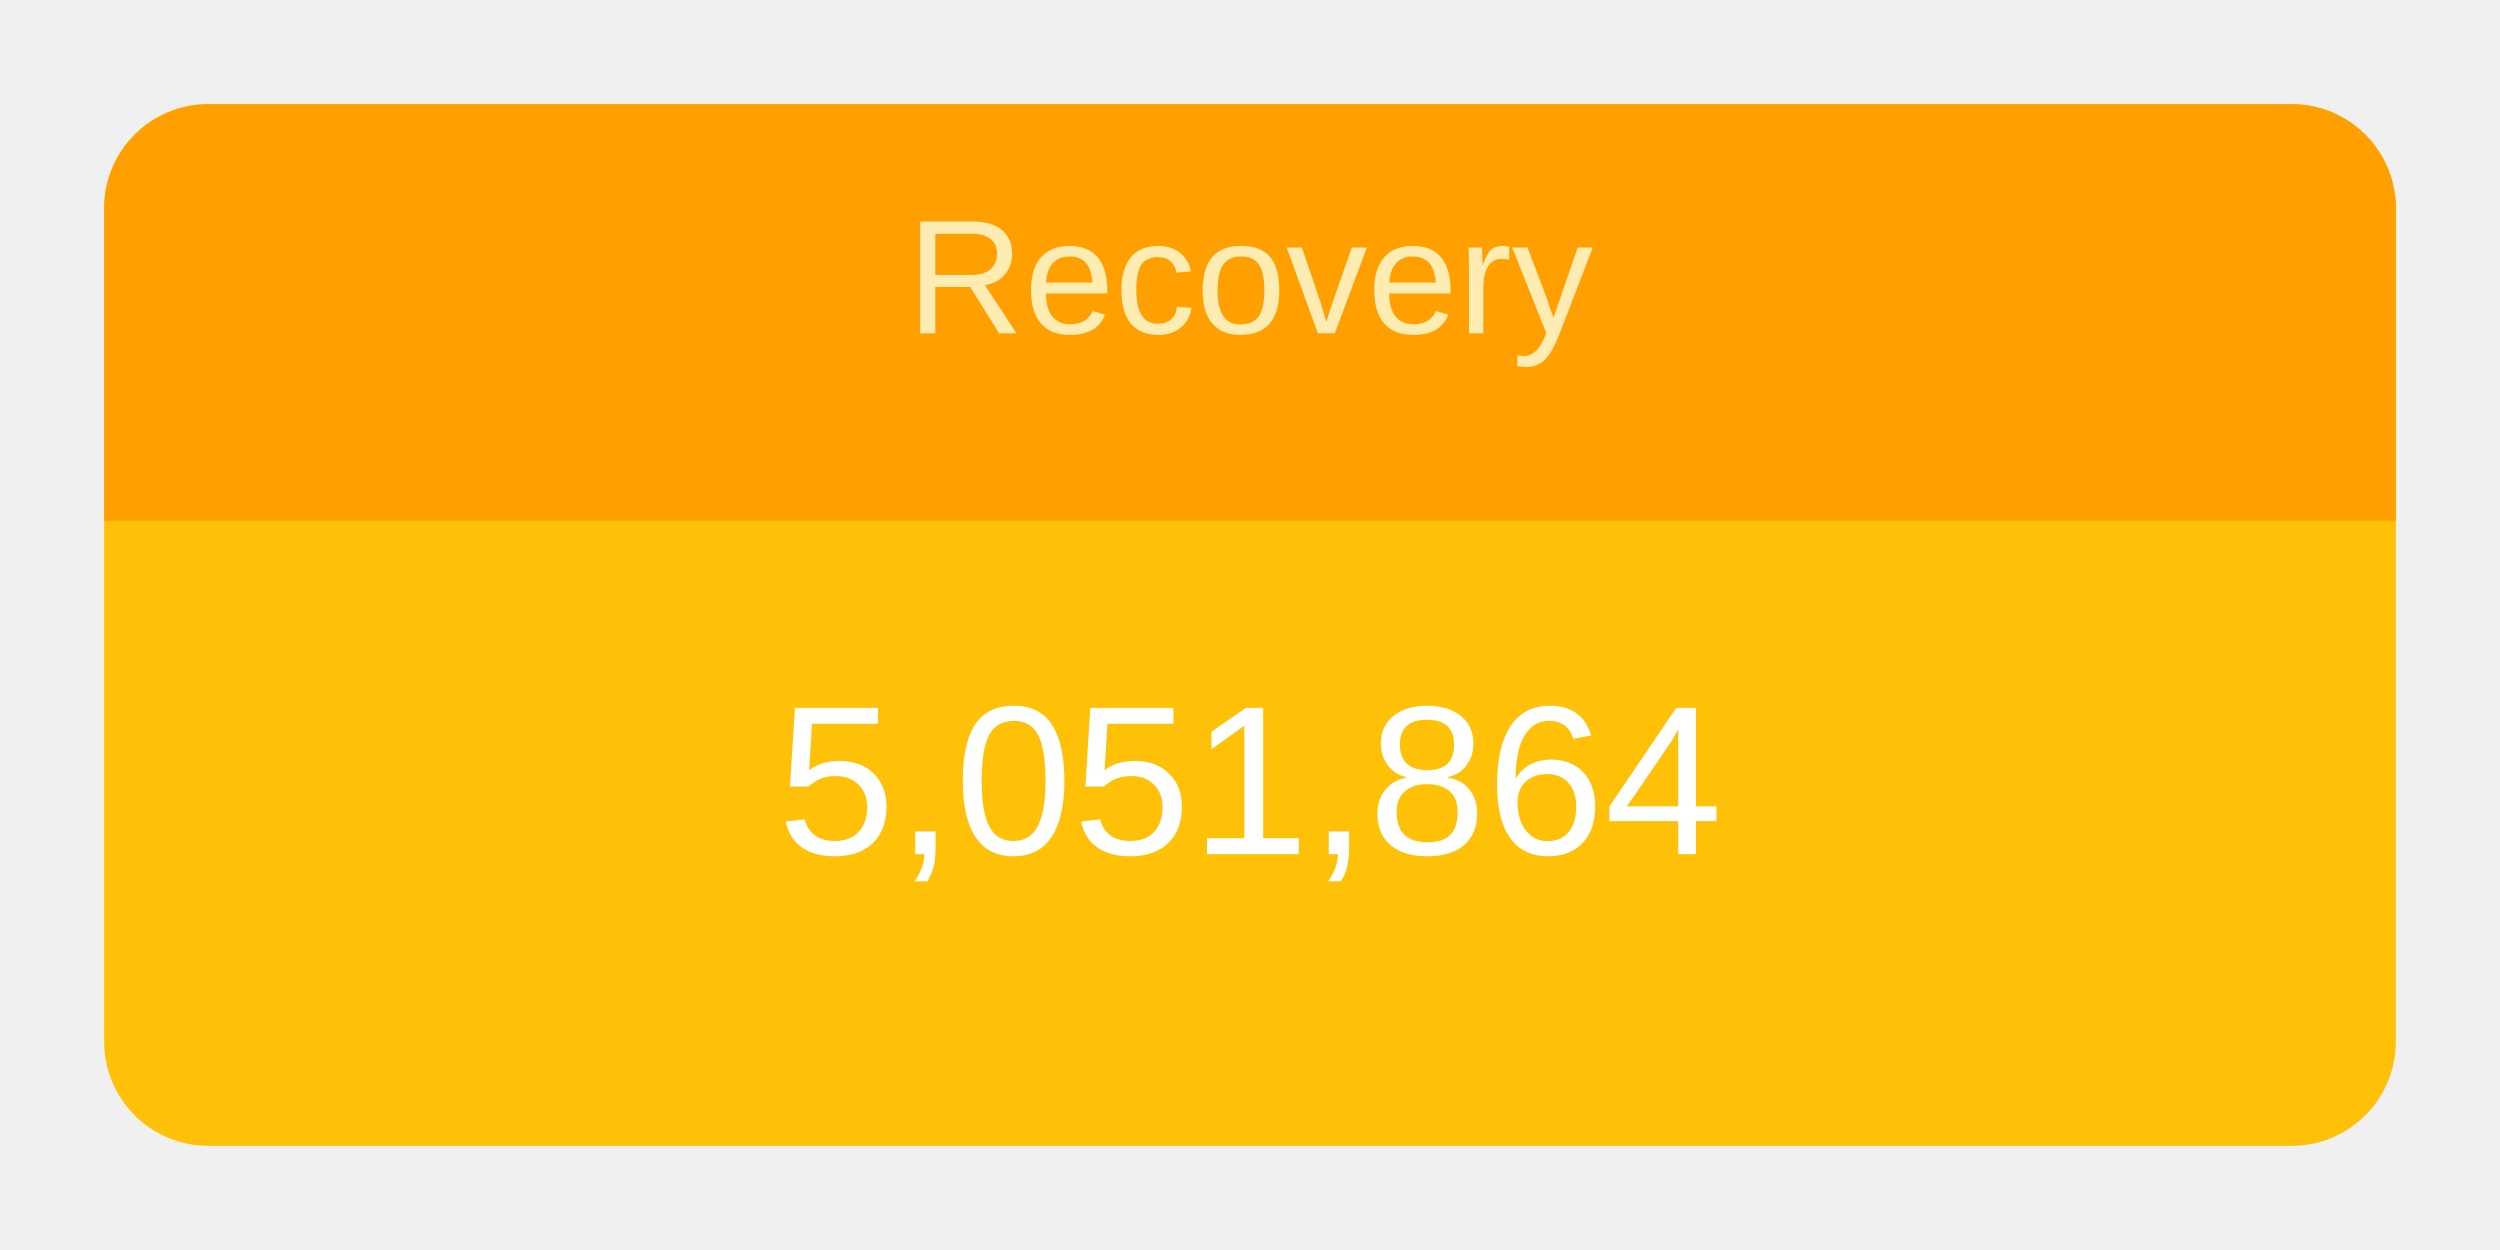
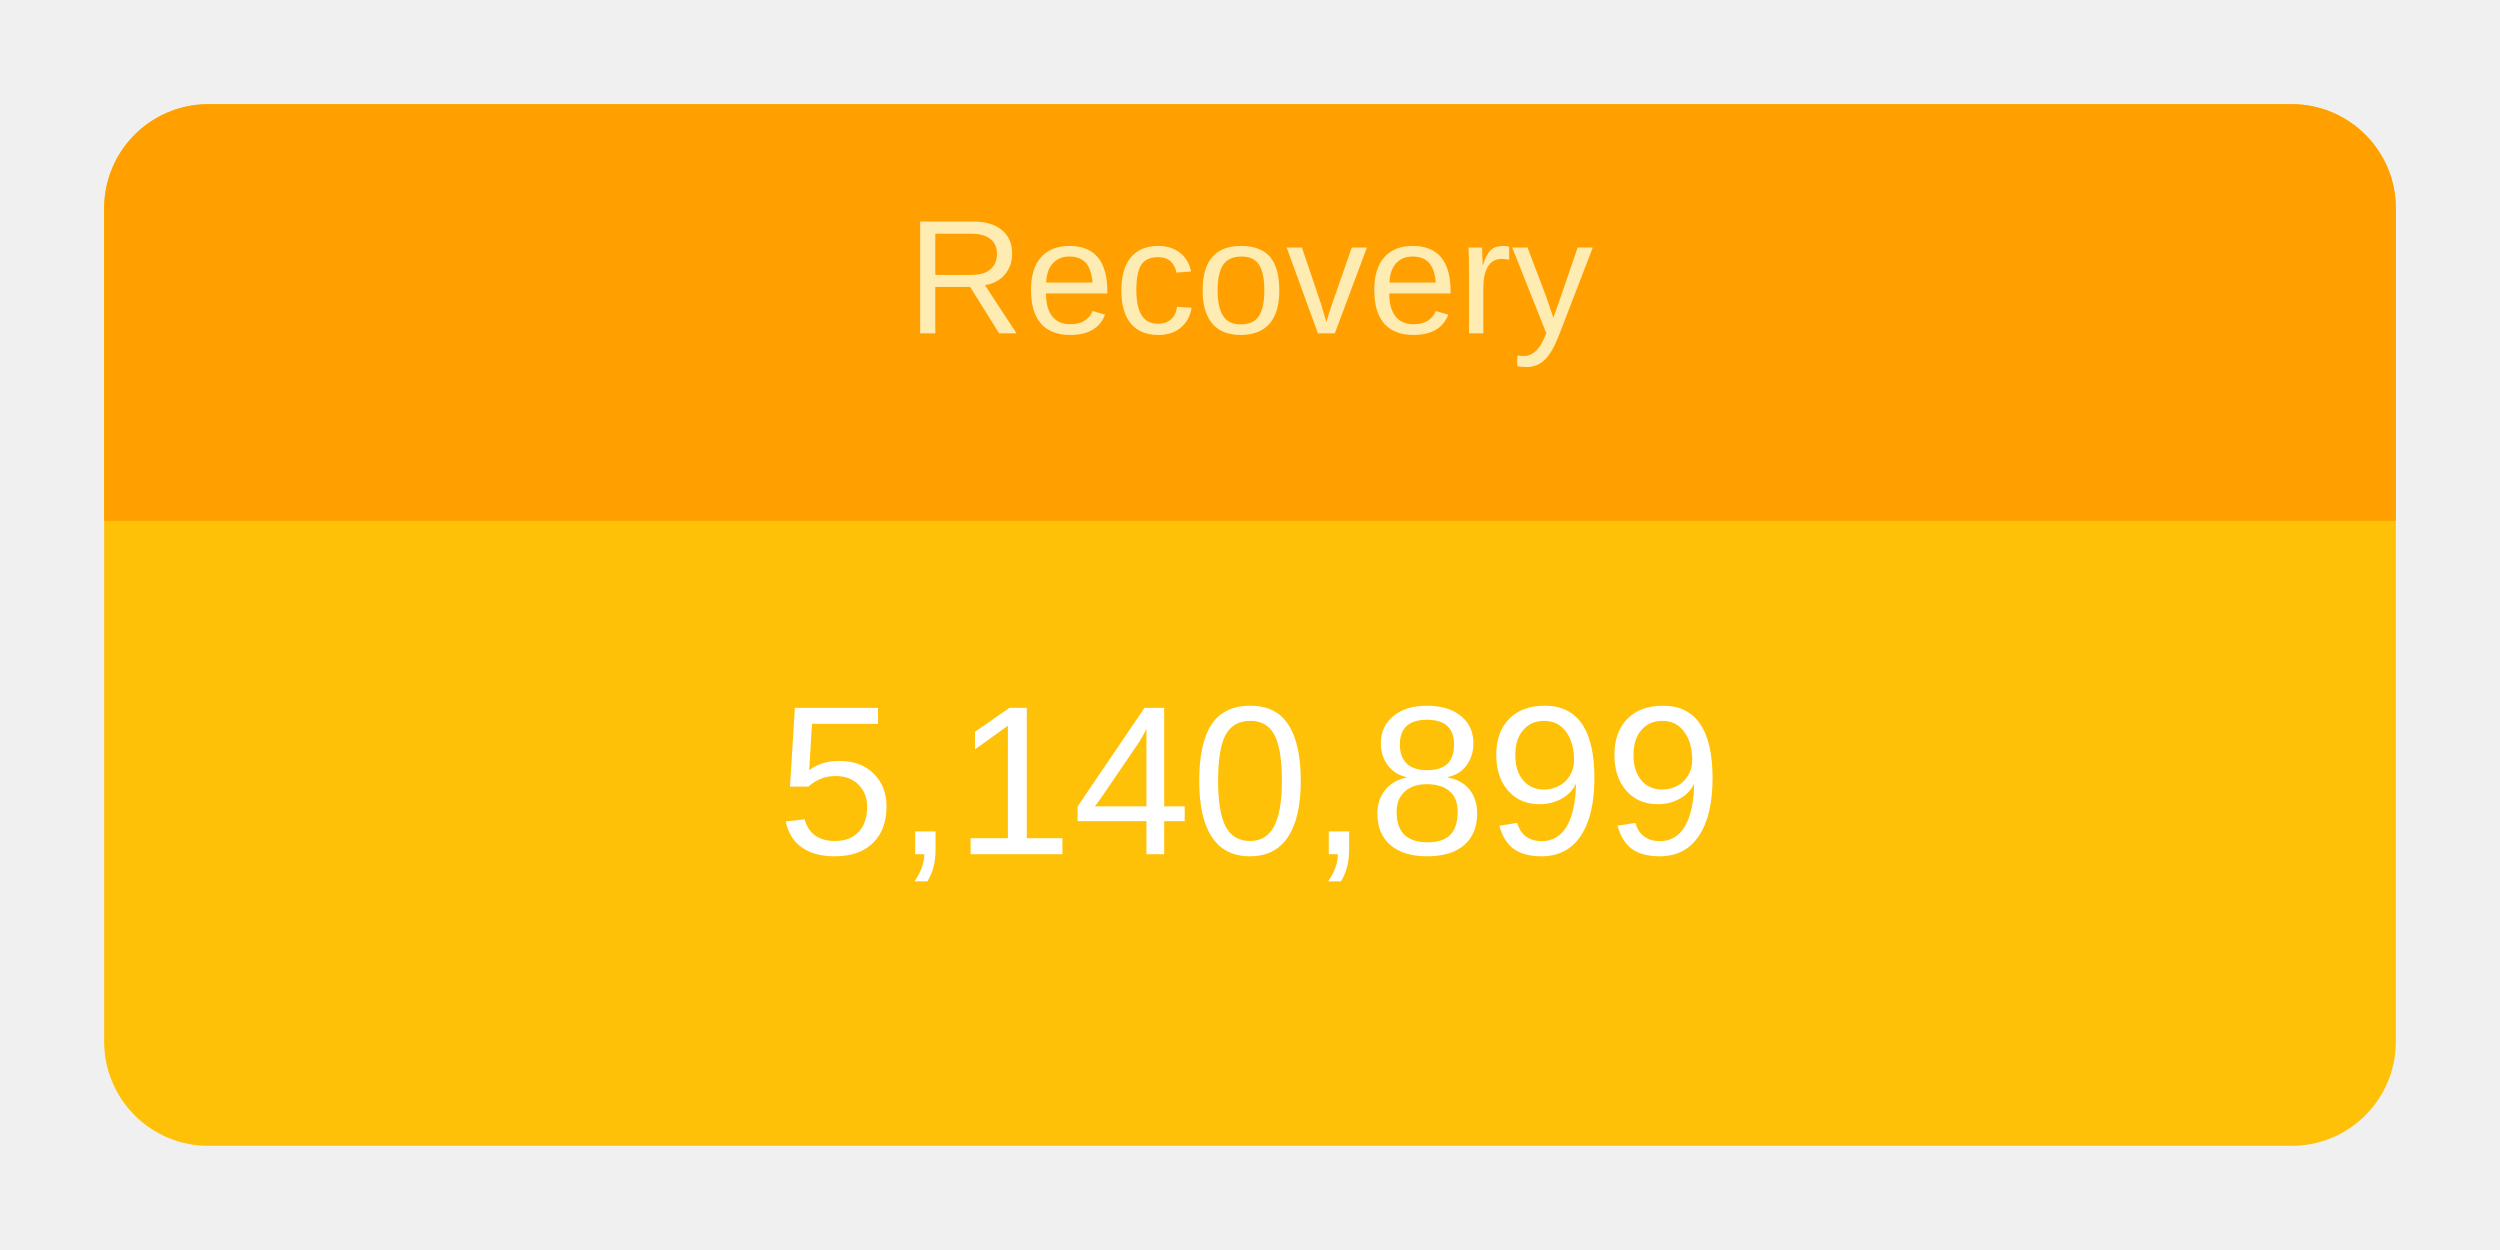
<svg xmlns="http://www.w3.org/2000/svg" height="120" viewBox="" width="240">
  <g transform="translate(10,10)">
    <rect rx="10" ry="10" width="220" height="100" style="fill: #ffc107; stroke-width: 5;" />
    <svg width="220" height="100">
      <text x="50%" y="72%" alignment-baseline="middle" text-anchor="middle" fill="white" font-size="1.7em" font-family="Arial, Helvetica, sans-serif">
-         5,051,864
+         5,140,899
      </text>
    </svg>
    <path fill="#FFA000" d=" M 210 0              a 10 10 0 0 1 10 10              v 30             h-220             v-30             a 10 10 0 0 1 10 -10" />
    <svg width="220" height="40">
      <text x="50%" y="55%" alignment-baseline="middle" text-anchor="middle" fill="#FFECB3" font-size="1.3em" font-family="Arial, Helvetica, sans-serif">
        Recovery
      </text>
    </svg>
  </g>
</svg>
